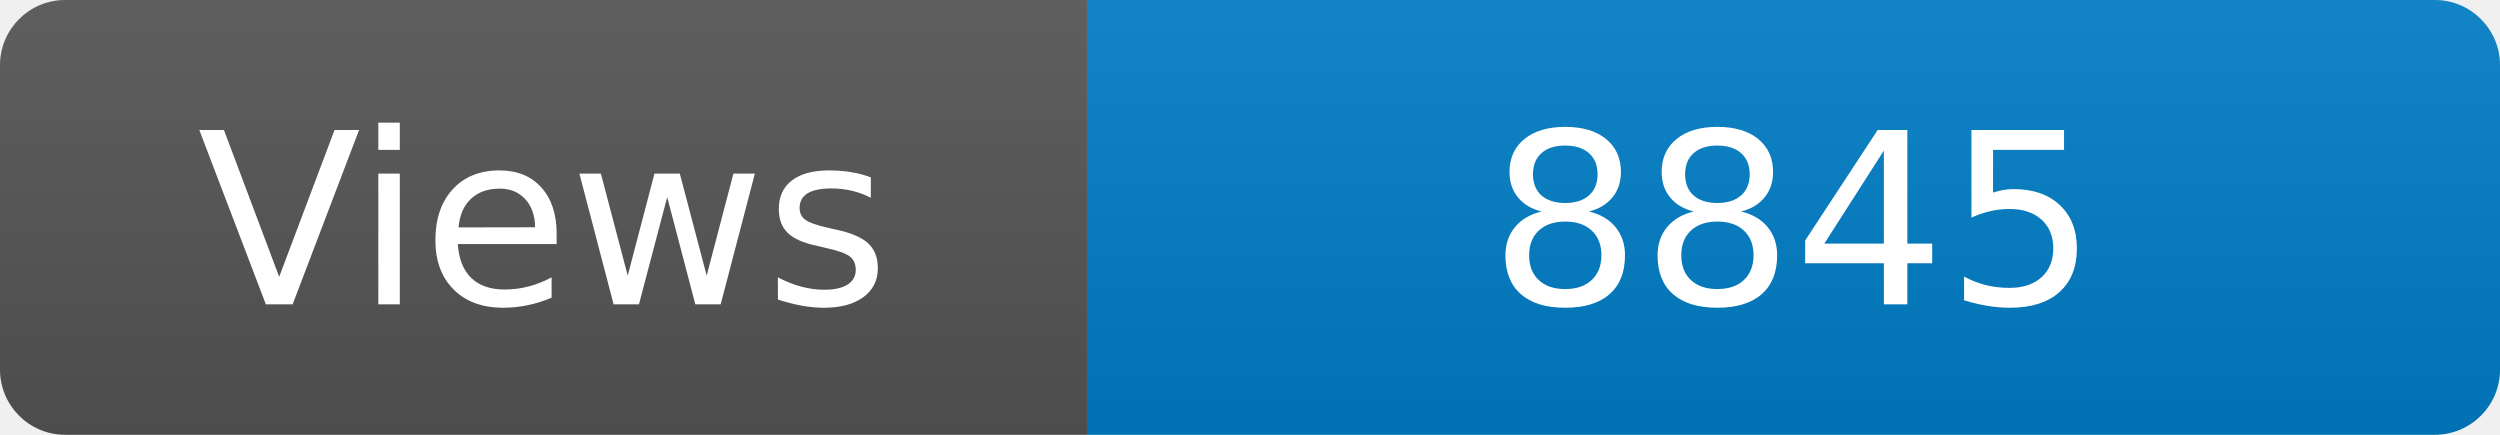
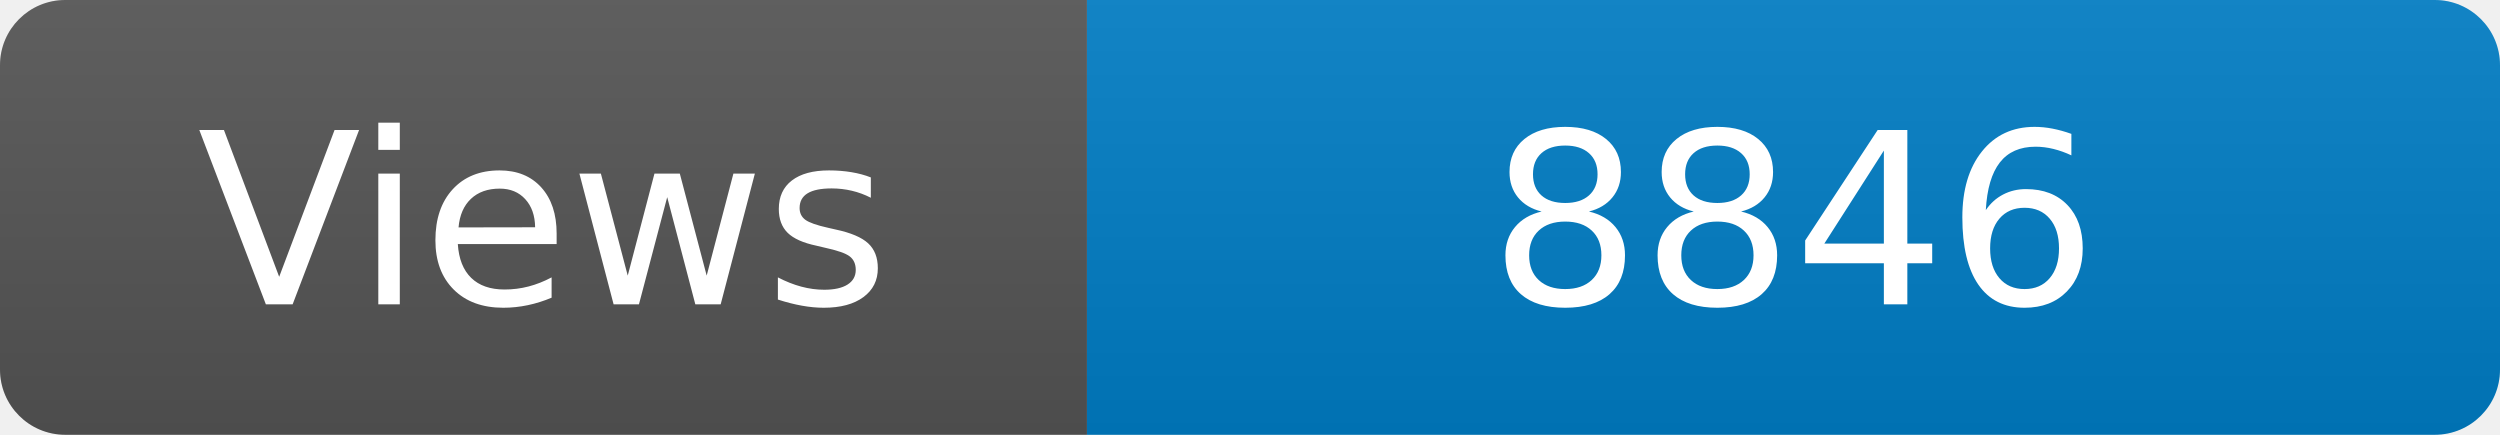
<svg xmlns="http://www.w3.org/2000/svg" width="115" height="20" role="img" aria-label="Maintained?: yes">
  <linearGradient id="s" x2="0" y2="100%">
    <stop offset="0" stop-color="#bbb" stop-opacity=".1" />
    <stop offset="1" stop-opacity=".1" />
  </linearGradient>
  <clipPath id="r">
    <rect width="115" height="20" rx="3" fill="#fff" />
  </clipPath>
  <g clip-path="url(#r)">
    <rect width="50" height="20" fill="#555" />
    <rect x="50" width="160" height="20" fill="#007ec6" />
    <rect width="115" height="20" fill="url(#s)" />
  </g>
  <g fill="#fff" text-anchor="middle" font-family="Verdana,Geneva,DejaVu Sans,sans-serif" font-size="110">
    <text x="250" y="140" transform="scale(.1)" fill="#fff">Views</text>
-     <text x="825" y="140" transform="scale(.1)" fill="#fff">8845</text>
+     <text x="825" y="140" transform="scale(.1)" fill="#fff">8846</text>
  </g>
</svg>
